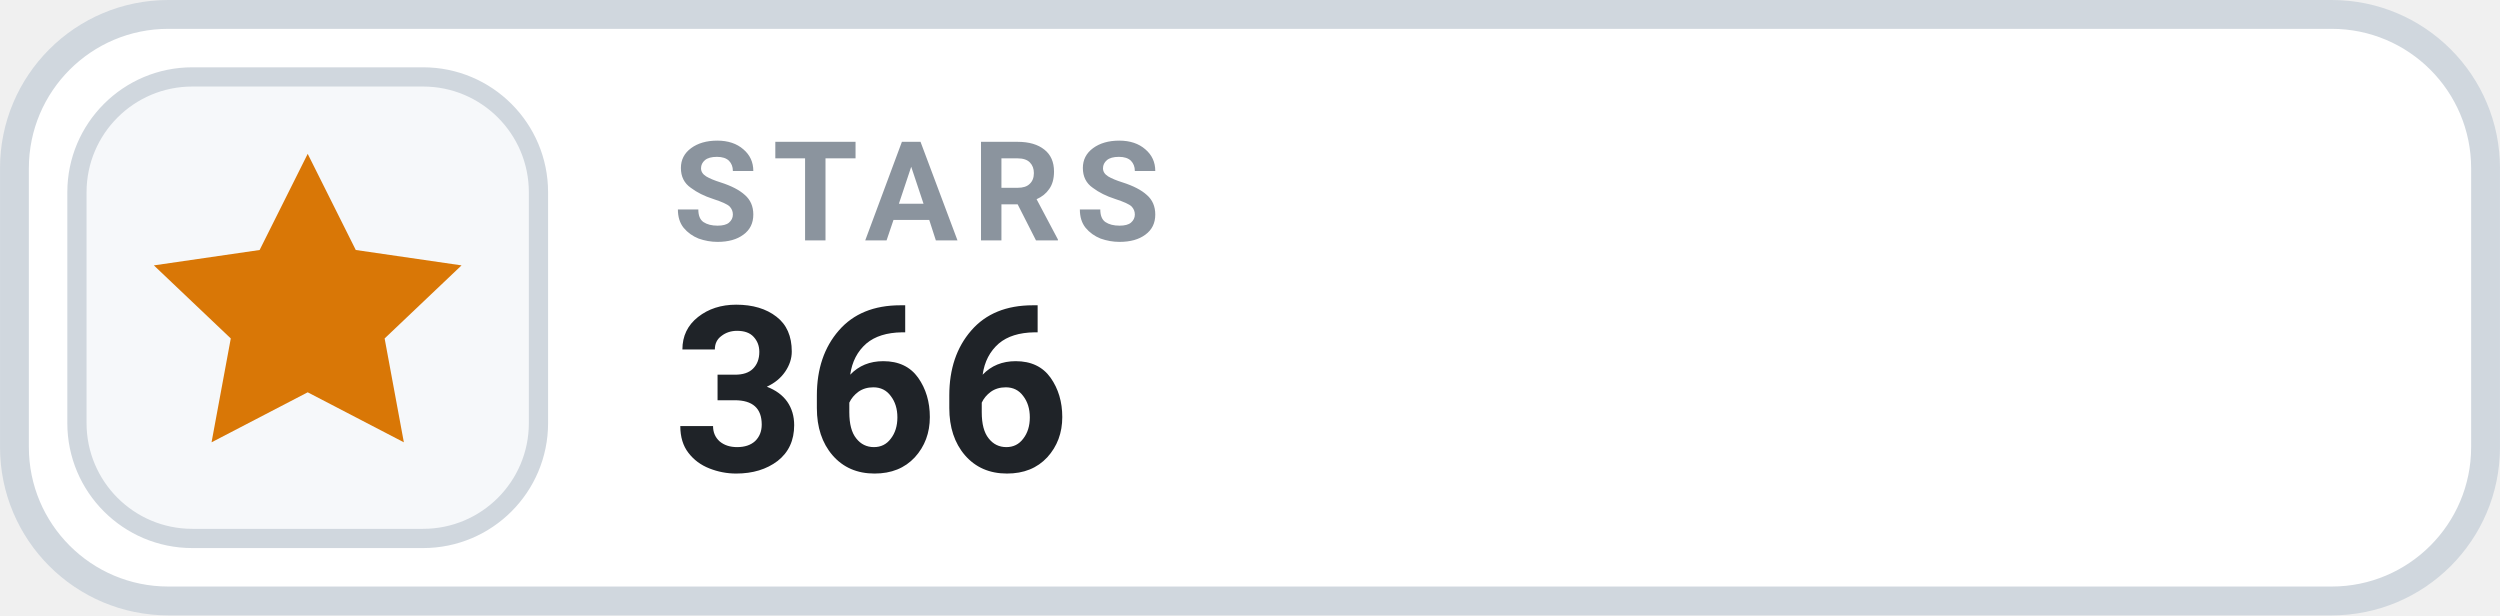
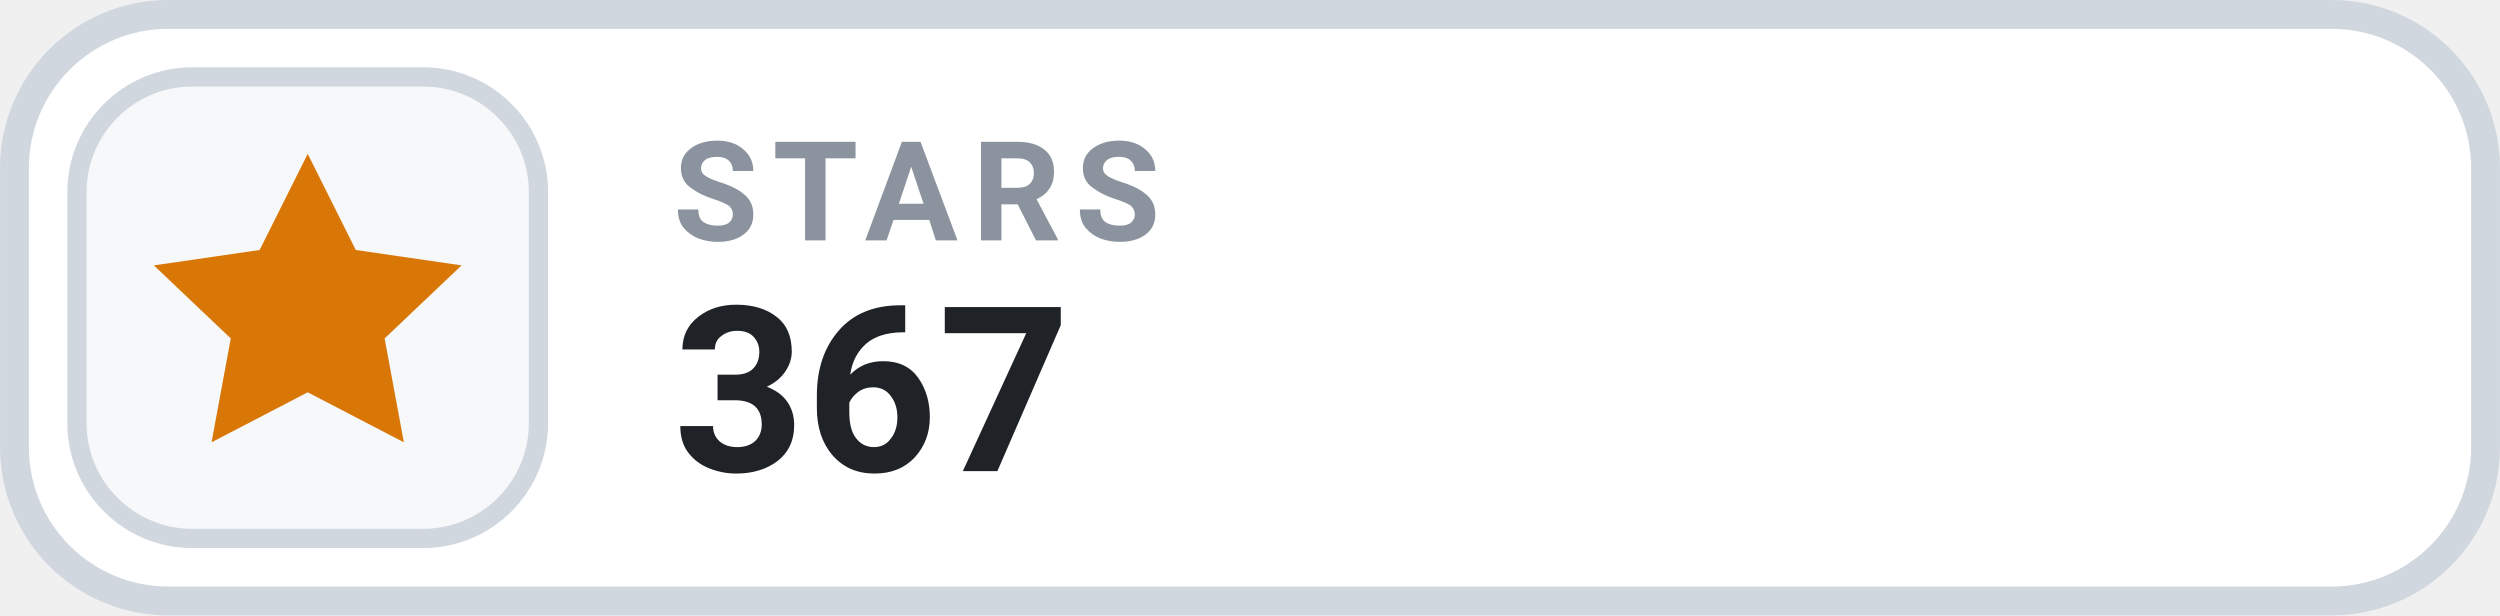
- <svg xmlns="http://www.w3.org/2000/svg" width="126" height="31.015" viewBox="0 0 130 32" role="img" aria-label="STARS 366">
+ <svg xmlns="http://www.w3.org/2000/svg" width="126" height="31.015" viewBox="0 0 130 32" role="img" aria-label="STARS 367">
  <rect x=".75" y=".75" width="128.5" height="30.5" rx="8" fill="#FFFFFF" stroke="#D0D7DE" stroke-width="1.5" />
  <rect x="4" y="4" width="24" height="24" rx="6" fill="#F6F8FA" stroke="#D0D7DE" stroke-width="1" />
  <g transform="translate(16 16)" style="color:#D97706;">
    <path d="M0 -8 l2.5 5 5.5 .8 -4 3.8 1 5.4 -5 -2.6 -5 2.6 1 -5.4 -4 -3.8 5.5 -.8 Z" fill="currentColor" />
  </g>
  <text x="35" y="12.5" fill="#8B949E" font-family="-apple-system,BlinkMacSystemFont,'Segoe UI',Roboto,Helvetica,Arial,sans-serif" font-size="7.2" font-weight="700" letter-spacing=".75">STARS</text>
-   <text x="35" y="24.5" fill="#1F2328" font-family="-apple-system,BlinkMacSystemFont,'Segoe UI',Roboto,Helvetica,Arial,sans-serif" font-size="12" font-weight="700">366</text>
+   <text x="35" y="24.5" fill="#1F2328" font-family="-apple-system,BlinkMacSystemFont,'Segoe UI',Roboto,Helvetica,Arial,sans-serif" font-size="12" font-weight="700">367</text>
</svg>
